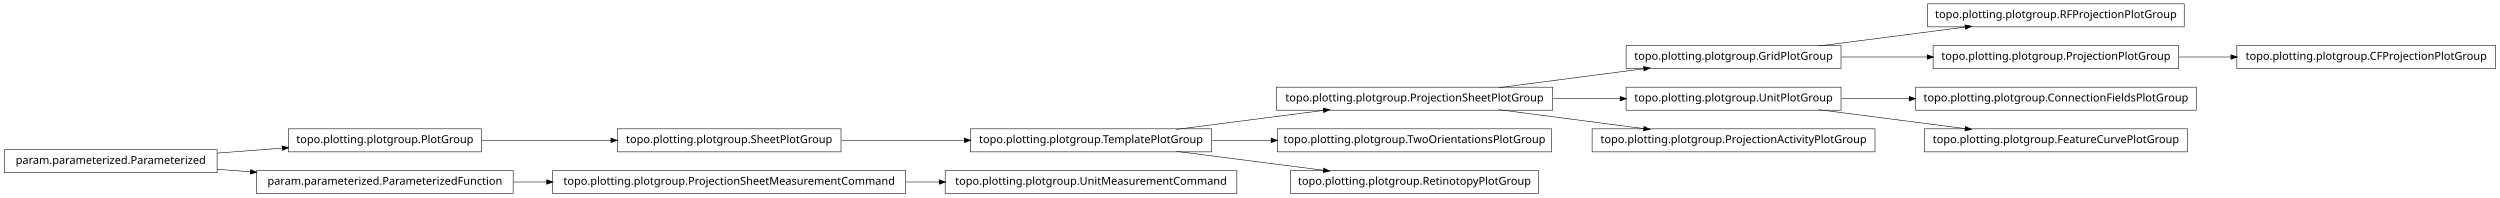
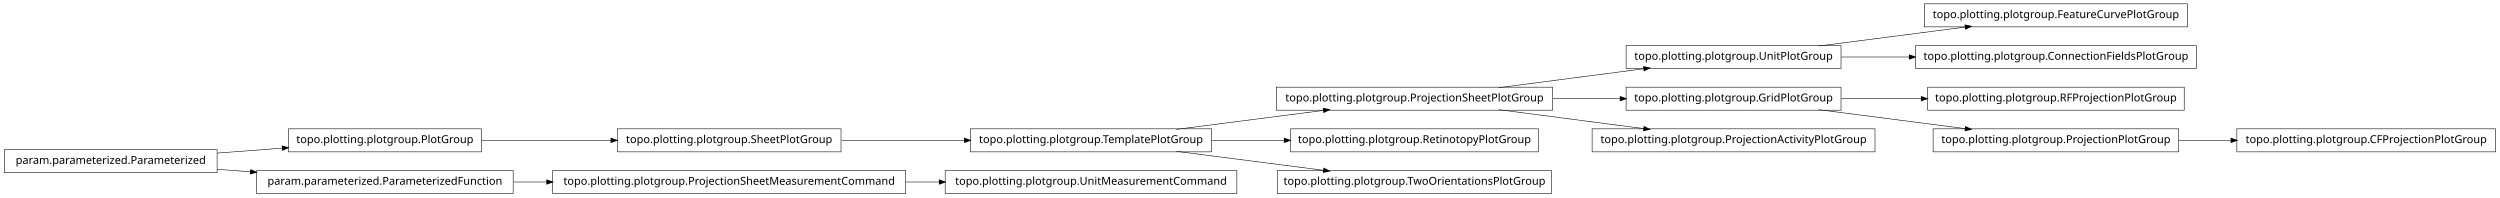
<svg xmlns="http://www.w3.org/2000/svg" width="2280pt" height="180pt" viewBox="0.00 0.00 2280.00 180.00">
  <g id="graph1" class="graph" transform="scale(1 1) rotate(0) translate(4 176)">
    <polygon fill="white" stroke="white" points="-4,5 -4,-176 2277,-176 2277,5 -4,5" />
    <g id="node1" class="node">
-       <polygon fill="none" stroke="black" stroke-width="0.5" points="1988,-172.5 1754,-172.5 1754,-151.5 1988,-151.5 1988,-172.5" />
-       <text text-anchor="middle" x="1871" y="-159.5" font-family="Vera" font-size="10.00">topo.plotting.plotgroup.RFProjectionPlotGroup</text>
+       <polygon fill="none" stroke="black" stroke-width="0.5" points="1412,-96.5 1160,-96.5 1160,-75.5 1412,-75.5 1412,-96.5" />
+       <text text-anchor="middle" x="1286" y="-83.5" font-family="Vera" font-size="10.00">topo.plotting.plotgroup.ProjectionSheetPlotGroup</text>
+     </g>
+     <g id="node9" class="node">
+       <polygon fill="none" stroke="black" stroke-width="0.5" points="1675,-134.5 1479,-134.5 1479,-113.5 1675,-113.5 1675,-134.5" />
+       <text text-anchor="middle" x="1577" y="-121.5" font-family="Vera" font-size="10.00">topo.plotting.plotgroup.UnitPlotGroup</text>
+     </g>
+     <g id="edge22" class="edge">
+       <path fill="none" stroke="black" stroke-width="0.5" d="M1362.84,-96.034C1403.61,-101.358 1453.73,-107.902 1495.22,-113.321" />
+       <polygon fill="black" stroke="black" points="1495.05,-115.064 1500.24,-113.976 1495.51,-111.593 1495.05,-115.064" />
+     </g>
+     <g id="node12" class="node">
+       <polygon fill="none" stroke="black" stroke-width="0.5" points="1675,-96.5 1479,-96.5 1479,-75.5 1675,-75.5 1675,-96.5" />
+       <text text-anchor="middle" x="1577" y="-83.5" font-family="Vera" font-size="10.00">topo.plotting.plotgroup.GridPlotGroup</text>
+     </g>
+     <g id="edge32" class="edge">
+       <path fill="none" stroke="black" stroke-width="0.5" d="M1412.37,-86C1432.87,-86 1453.89,-86 1473.76,-86" />
+       <polygon fill="black" stroke="black" points="1473.78,-87.75 1478.78,-86 1473.78,-84.25 1473.78,-87.75" />
+     </g>
+     <g id="node19" class="node">
+       <polygon fill="none" stroke="black" stroke-width="0.5" points="1706,-58.5 1448,-58.5 1448,-37.5 1706,-37.5 1706,-58.5" />
+       <text text-anchor="middle" x="1577" y="-45.5" font-family="Vera" font-size="10.00">topo.plotting.plotgroup.ProjectionActivityPlotGroup</text>
+     </g>
+     <g id="edge16" class="edge">
+       <path fill="none" stroke="black" stroke-width="0.5" d="M1362.84,-75.966C1403.61,-70.641 1453.73,-64.098 1495.22,-58.679" />
+       <polygon fill="black" stroke="black" points="1495.51,-60.407 1500.24,-58.024 1495.05,-56.936 1495.51,-60.407" />
    </g>
    <g id="node2" class="node">
-       <polygon fill="none" stroke="black" stroke-width="0.5" points="1675,-134.5 1479,-134.5 1479,-113.5 1675,-113.5 1675,-134.5" />
-       <text text-anchor="middle" x="1577" y="-121.5" font-family="Vera" font-size="10.00">topo.plotting.plotgroup.GridPlotGroup</text>
+       <polygon fill="none" stroke="black" stroke-width="0.5" points="1101,-58.5 881,-58.5 881,-37.5 1101,-37.5 1101,-58.5" />
+       <text text-anchor="middle" x="991" y="-45.5" font-family="Vera" font-size="10.00">topo.plotting.plotgroup.TemplatePlotGroup</text>
    </g>
    <g id="edge2" class="edge">
+       <path fill="none" stroke="black" stroke-width="0.5" d="M1068.89,-58.034C1110.23,-63.358 1161.03,-69.902 1203.1,-75.321" />
+       <polygon fill="black" stroke="black" points="1203,-77.073 1208.18,-75.976 1203.45,-73.601 1203,-77.073" />
+     </g>
+     <g id="node15" class="node">
+       <polygon fill="none" stroke="black" stroke-width="0.5" points="1399,-58.5 1173,-58.5 1173,-37.5 1399,-37.5 1399,-58.5" />
+       <text text-anchor="middle" x="1286" y="-45.5" font-family="Vera" font-size="10.00">topo.plotting.plotgroup.RetinotopyPlotGroup</text>
+     </g>
+     <g id="edge12" class="edge">
+       <path fill="none" stroke="black" stroke-width="0.5" d="M1101.27,-48C1122.78,-48 1145.43,-48 1167.2,-48" />
+       <polygon fill="black" stroke="black" points="1167.42,-49.75 1172.42,-48 1167.42,-46.25 1167.42,-49.75" />
+     </g>
+     <g id="node17" class="node">
+       <polygon fill="none" stroke="black" stroke-width="0.5" points="1411,-20.5 1161,-20.5 1161,0.5 1411,0.5 1411,-20.5" />
+       <text text-anchor="middle" x="1286" y="-7.5" font-family="Vera" font-size="10.00">topo.plotting.plotgroup.TwoOrientationsPlotGroup</text>
+     </g>
+     <g id="edge14" class="edge">
+       <path fill="none" stroke="black" stroke-width="0.5" d="M1068.89,-37.966C1110.23,-32.642 1161.03,-26.098 1203.1,-20.679" />
+       <polygon fill="black" stroke="black" points="1203.45,-22.399 1208.18,-20.024 1203,-18.927 1203.45,-22.399" />
+     </g>
+     <g id="node4" class="node">
+       <polygon fill="none" stroke="black" stroke-width="0.5" points="763,-58.5 559,-58.5 559,-37.5 763,-37.5 763,-58.5" />
+       <text text-anchor="middle" x="661" y="-45.5" font-family="Vera" font-size="10.00">topo.plotting.plotgroup.SheetPlotGroup</text>
+     </g>
+     <g id="edge4" class="edge">
+       <path fill="none" stroke="black" stroke-width="0.5" d="M763.605,-48C799.041,-48 838.979,-48 875.385,-48" />
+       <polygon fill="black" stroke="black" points="875.73,-49.75 880.729,-48 875.729,-46.25 875.73,-49.75" />
+     </g>
+     <g id="node6" class="node">
+       <polygon fill="none" stroke="black" stroke-width="0.5" points="435,-58.5 259,-58.5 259,-37.5 435,-37.5 435,-58.5" />
+       <text text-anchor="middle" x="347" y="-45.5" font-family="Vera" font-size="10.00">topo.plotting.plotgroup.PlotGroup</text>
+     </g>
+     <g id="edge6" class="edge">
+       <path fill="none" stroke="black" stroke-width="0.5" d="M435.302,-48C471.932,-48 514.775,-48 553.234,-48" />
+       <polygon fill="black" stroke="black" points="553.387,-49.75 558.387,-48 553.387,-46.25 553.387,-49.75" />
+     </g>
+     <g id="node8" class="node">
+       <polygon fill="none" stroke="black" stroke-width="0.5" points="1991,-172.5 1751,-172.5 1751,-151.5 1991,-151.5 1991,-172.5" />
+       <text text-anchor="middle" x="1871" y="-159.5" font-family="Vera" font-size="10.00">topo.plotting.plotgroup.FeatureCurvePlotGroup</text>
+     </g>
+     <g id="edge8" class="edge">
      <path fill="none" stroke="black" stroke-width="0.5" d="M1654.63,-134.034C1695.83,-139.358 1746.45,-145.902 1788.38,-151.321" />
      <polygon fill="black" stroke="black" points="1788.26,-153.071 1793.45,-151.976 1788.71,-149.599 1788.26,-153.071" />
    </g>
-     <g id="node7" class="node">
-       <polygon fill="none" stroke="black" stroke-width="0.5" points="1983,-134.5 1759,-134.5 1759,-113.5 1983,-113.5 1983,-134.5" />
-       <text text-anchor="middle" x="1871" y="-121.5" font-family="Vera" font-size="10.00">topo.plotting.plotgroup.ProjectionPlotGroup</text>
+     <g id="node31" class="node">
+       <polygon fill="none" stroke="black" stroke-width="0.5" points="1999,-134.5 1743,-134.5 1743,-113.5 1999,-113.5 1999,-134.5" />
+       <text text-anchor="middle" x="1871" y="-121.5" font-family="Vera" font-size="10.00">topo.plotting.plotgroup.ConnectionFieldsPlotGroup</text>
    </g>
-     <g id="edge6" class="edge">
-       <path fill="none" stroke="black" stroke-width="0.5" d="M1675.31,-124C1700.42,-124 1727.68,-124 1753.65,-124" />
-       <polygon fill="black" stroke="black" points="1753.82,-125.75 1758.82,-124 1753.82,-122.25 1753.82,-125.75" />
+     <g id="edge28" class="edge">
+       <path fill="none" stroke="black" stroke-width="0.5" d="M1675.31,-124C1695.24,-124 1716.52,-124 1737.44,-124" />
+       <polygon fill="black" stroke="black" points="1737.46,-125.75 1742.46,-124 1737.46,-122.25 1737.46,-125.75" />
    </g>
-     <g id="node4" class="node">
-       <polygon fill="none" stroke="black" stroke-width="0.5" points="1412,-96.5 1160,-96.5 1160,-75.5 1412,-75.5 1412,-96.5" />
-       <text text-anchor="middle" x="1286" y="-83.5" font-family="Vera" font-size="10.00">topo.plotting.plotgroup.ProjectionSheetPlotGroup</text>
+     <g id="node11" class="node">
+       <polygon fill="none" stroke="black" stroke-width="0.5" points="1988,-96.5 1754,-96.5 1754,-75.5 1988,-75.5 1988,-96.5" />
+       <text text-anchor="middle" x="1871" y="-83.5" font-family="Vera" font-size="10.00">topo.plotting.plotgroup.RFProjectionPlotGroup</text>
+     </g>
+     <g id="edge10" class="edge">
+       <path fill="none" stroke="black" stroke-width="0.5" d="M1675.31,-86C1698.68,-86 1723.91,-86 1748.23,-86" />
+       <polygon fill="black" stroke="black" points="1748.41,-87.75 1753.41,-86 1748.41,-84.25 1748.41,-87.75" />
+     </g>
+     <g id="node28" class="node">
+       <polygon fill="none" stroke="black" stroke-width="0.5" points="1983,-58.5 1759,-58.5 1759,-37.5 1983,-37.5 1983,-58.5" />
+       <text text-anchor="middle" x="1871" y="-45.5" font-family="Vera" font-size="10.00">topo.plotting.plotgroup.ProjectionPlotGroup</text>
+     </g>
+     <g id="edge26" class="edge">
+       <path fill="none" stroke="black" stroke-width="0.5" d="M1654.63,-75.966C1695.83,-70.641 1746.45,-64.098 1788.38,-58.679" />
+       <polygon fill="black" stroke="black" points="1788.71,-60.401 1793.45,-58.024 1788.26,-56.929 1788.71,-60.401" />
+     </g>
+     <g id="node14" class="node">
+       <polygon fill="none" stroke="black" stroke-width="0.5" points="194,-39.5 5.68434e-14,-39.5 0,-18.5 194,-18.5 194,-39.5" />
+       <text text-anchor="middle" x="97" y="-26.5" font-family="Vera" font-size="10.00">param.parameterized.Parameterized</text>
+     </g>
+     <g id="edge30" class="edge">
+       <path fill="none" stroke="black" stroke-width="0.5" d="M194.014,-36.373C213.46,-37.851 233.859,-39.401 253.193,-40.871" />
+       <polygon fill="black" stroke="black" points="253.499,-42.649 258.617,-41.283 253.764,-39.159 253.499,-42.649" />
+     </g>
+     <g id="node24" class="node">
+       <polygon fill="none" stroke="black" stroke-width="0.5" points="464,-20.5 230,-20.5 230,0.5 464,0.5 464,-20.5" />
+       <text text-anchor="middle" x="347" y="-7.5" font-family="Vera" font-size="10.00">param.parameterized.ParameterizedFunction</text>
    </g>
    <g id="edge20" class="edge">
-       <path fill="none" stroke="black" stroke-width="0.5" d="M1362.84,-96.034C1403.61,-101.358 1453.73,-107.902 1495.22,-113.321" />
-       <polygon fill="black" stroke="black" points="1495.05,-115.064 1500.24,-113.976 1495.51,-111.593 1495.05,-115.064" />
+       <path fill="none" stroke="black" stroke-width="0.5" d="M194.014,-21.627C204.04,-20.865 214.319,-20.084 224.575,-19.304" />
+       <polygon fill="black" stroke="black" points="224.754,-21.046 229.607,-18.922 224.489,-17.556 224.754,-21.046" />
    </g>
-     <g id="node13" class="node">
-       <polygon fill="none" stroke="black" stroke-width="0.5" points="1675,-96.5 1479,-96.5 1479,-75.5 1675,-75.5 1675,-96.5" />
-       <text text-anchor="middle" x="1577" y="-83.5" font-family="Vera" font-size="10.00">topo.plotting.plotgroup.UnitPlotGroup</text>
-     </g>
-     <g id="edge28" class="edge">
-       <path fill="none" stroke="black" stroke-width="0.5" d="M1412.37,-86C1432.87,-86 1453.89,-86 1473.76,-86" />
-       <polygon fill="black" stroke="black" points="1473.78,-87.75 1478.78,-86 1473.78,-84.25 1473.78,-87.75" />
-     </g>
-     <g id="node25" class="node">
-       <polygon fill="none" stroke="black" stroke-width="0.5" points="1706,-58.5 1448,-58.5 1448,-37.5 1706,-37.5 1706,-58.5" />
-       <text text-anchor="middle" x="1577" y="-45.5" font-family="Vera" font-size="10.00">topo.plotting.plotgroup.ProjectionActivityPlotGroup</text>
-     </g>
-     <g id="edge22" class="edge">
-       <path fill="none" stroke="black" stroke-width="0.5" d="M1362.84,-75.966C1403.61,-70.641 1453.73,-64.098 1495.22,-58.679" />
-       <polygon fill="black" stroke="black" points="1495.51,-60.407 1500.24,-58.024 1495.05,-56.936 1495.51,-60.407" />
-     </g>
-     <g id="node5" class="node">
-       <polygon fill="none" stroke="black" stroke-width="0.5" points="1101,-58.5 881,-58.5 881,-37.5 1101,-37.5 1101,-58.5" />
-       <text text-anchor="middle" x="991" y="-45.5" font-family="Vera" font-size="10.00">topo.plotting.plotgroup.TemplatePlotGroup</text>
-     </g>
-     <g id="edge4" class="edge">
-       <path fill="none" stroke="black" stroke-width="0.5" d="M1068.89,-58.034C1110.23,-63.358 1161.03,-69.902 1203.1,-75.321" />
-       <polygon fill="black" stroke="black" points="1203,-77.073 1208.18,-75.976 1203.45,-73.601 1203,-77.073" />
-     </g>
-     <g id="node18" class="node">
-       <polygon fill="none" stroke="black" stroke-width="0.5" points="1411,-58.5 1161,-58.5 1161,-37.5 1411,-37.5 1411,-58.5" />
-       <text text-anchor="middle" x="1286" y="-45.5" font-family="Vera" font-size="10.00">topo.plotting.plotgroup.TwoOrientationsPlotGroup</text>
-     </g>
-     <g id="edge14" class="edge">
-       <path fill="none" stroke="black" stroke-width="0.5" d="M1101.27,-48C1118.92,-48 1137.33,-48 1155.4,-48" />
-       <polygon fill="black" stroke="black" points="1155.49,-49.75 1160.49,-48 1155.49,-46.25 1155.49,-49.75" />
-     </g>
-     <g id="node28" class="node">
-       <polygon fill="none" stroke="black" stroke-width="0.5" points="1399,-20.5 1173,-20.5 1173,0.5 1399,0.5 1399,-20.5" />
-       <text text-anchor="middle" x="1286" y="-7.5" font-family="Vera" font-size="10.00">topo.plotting.plotgroup.RetinotopyPlotGroup</text>
-     </g>
-     <g id="edge26" class="edge">
-       <path fill="none" stroke="black" stroke-width="0.5" d="M1068.89,-37.966C1110.23,-32.642 1161.03,-26.098 1203.1,-20.679" />
-       <polygon fill="black" stroke="black" points="1203.45,-22.399 1208.18,-20.024 1203,-18.927 1203.45,-22.399" />
-     </g>
-     <g id="node32" class="node">
-       <polygon fill="none" stroke="black" stroke-width="0.5" points="2272,-134.5 2036,-134.5 2036,-113.5 2272,-113.5 2272,-134.5" />
-       <text text-anchor="middle" x="2154" y="-121.5" font-family="Vera" font-size="10.00">topo.plotting.plotgroup.CFProjectionPlotGroup</text>
-     </g>
-     <g id="edge32" class="edge">
-       <path fill="none" stroke="black" stroke-width="0.5" d="M1983.26,-124C1998.78,-124 2014.8,-124 2030.52,-124" />
-       <polygon fill="black" stroke="black" points="2030.84,-125.75 2035.84,-124 2030.84,-122.25 2030.84,-125.75" />
-     </g>
-     <g id="node9" class="node">
+     <g id="node21" class="node">
      <polygon fill="none" stroke="black" stroke-width="0.5" points="1124,-20.5 858,-20.5 858,0.5 1124,0.5 1124,-20.5" />
      <text text-anchor="middle" x="991" y="-7.5" font-family="Vera" font-size="10.00">topo.plotting.plotgroup.UnitMeasurementCommand</text>
    </g>
-     <g id="node10" class="node">
+     <g id="node22" class="node">
      <polygon fill="none" stroke="black" stroke-width="0.5" points="822,-20.5 500,-20.5 500,0.5 822,0.5 822,-20.5" />
      <text text-anchor="middle" x="661" y="-7.5" font-family="Vera" font-size="10.00">topo.plotting.plotgroup.ProjectionSheetMeasurementCommand</text>
    </g>
-     <g id="edge8" class="edge">
+     <g id="edge18" class="edge">
      <path fill="none" stroke="black" stroke-width="0.5" d="M822.133,-10C832.304,-10 842.494,-10 852.549,-10" />
      <polygon fill="black" stroke="black" points="852.794,-11.75 857.794,-10 852.794,-8.25 852.794,-11.75" />
    </g>
-     <g id="node12" class="node">
-       <polygon fill="none" stroke="black" stroke-width="0.5" points="1999,-96.5 1743,-96.5 1743,-75.5 1999,-75.5 1999,-96.5" />
-       <text text-anchor="middle" x="1871" y="-83.5" font-family="Vera" font-size="10.00">topo.plotting.plotgroup.ConnectionFieldsPlotGroup</text>
-     </g>
-     <g id="edge10" class="edge">
-       <path fill="none" stroke="black" stroke-width="0.5" d="M1675.31,-86C1695.24,-86 1716.52,-86 1737.44,-86" />
-       <polygon fill="black" stroke="black" points="1737.46,-87.75 1742.46,-86 1737.46,-84.25 1737.46,-87.75" />
-     </g>
-     <g id="node34" class="node">
-       <polygon fill="none" stroke="black" stroke-width="0.5" points="1991,-58.5 1751,-58.5 1751,-37.5 1991,-37.5 1991,-58.5" />
-       <text text-anchor="middle" x="1871" y="-45.5" font-family="Vera" font-size="10.00">topo.plotting.plotgroup.FeatureCurvePlotGroup</text>
-     </g>
    <g id="edge34" class="edge">
-       <path fill="none" stroke="black" stroke-width="0.5" d="M1654.63,-75.966C1695.83,-70.641 1746.45,-64.098 1788.38,-58.679" />
-       <polygon fill="black" stroke="black" points="1788.71,-60.401 1793.45,-58.024 1788.26,-56.929 1788.71,-60.401" />
-     </g>
-     <g id="node15" class="node">
-       <polygon fill="none" stroke="black" stroke-width="0.5" points="194,-39.5 5.68434e-14,-39.5 0,-18.5 194,-18.5 194,-39.5" />
-       <text text-anchor="middle" x="97" y="-26.5" font-family="Vera" font-size="10.00">param.parameterized.Parameterized</text>
-     </g>
-     <g id="node20" class="node">
-       <polygon fill="none" stroke="black" stroke-width="0.5" points="435,-58.5 259,-58.5 259,-37.5 435,-37.5 435,-58.5" />
-       <text text-anchor="middle" x="347" y="-45.5" font-family="Vera" font-size="10.00">topo.plotting.plotgroup.PlotGroup</text>
-     </g>
-     <g id="edge16" class="edge">
-       <path fill="none" stroke="black" stroke-width="0.5" d="M194.014,-36.373C213.46,-37.851 233.859,-39.401 253.193,-40.871" />
-       <polygon fill="black" stroke="black" points="253.499,-42.649 258.617,-41.283 253.764,-39.159 253.499,-42.649" />
-     </g>
-     <g id="node22" class="node">
-       <polygon fill="none" stroke="black" stroke-width="0.5" points="464,-20.5 230,-20.5 230,0.5 464,0.5 464,-20.5" />
-       <text text-anchor="middle" x="347" y="-7.5" font-family="Vera" font-size="10.00">param.parameterized.ParameterizedFunction</text>
-     </g>
-     <g id="edge18" class="edge">
-       <path fill="none" stroke="black" stroke-width="0.5" d="M194.014,-21.627C204.04,-20.865 214.319,-20.084 224.575,-19.304" />
-       <polygon fill="black" stroke="black" points="224.754,-21.046 229.607,-18.922 224.489,-17.556 224.754,-21.046" />
-     </g>
-     <g id="node16" class="node">
-       <polygon fill="none" stroke="black" stroke-width="0.5" points="763,-58.5 559,-58.5 559,-37.5 763,-37.5 763,-58.5" />
-       <text text-anchor="middle" x="661" y="-45.5" font-family="Vera" font-size="10.00">topo.plotting.plotgroup.SheetPlotGroup</text>
-     </g>
-     <g id="edge12" class="edge">
-       <path fill="none" stroke="black" stroke-width="0.5" d="M763.605,-48C799.041,-48 838.979,-48 875.385,-48" />
-       <polygon fill="black" stroke="black" points="875.73,-49.75 880.729,-48 875.729,-46.25 875.73,-49.75" />
-     </g>
-     <g id="edge24" class="edge">
-       <path fill="none" stroke="black" stroke-width="0.5" d="M435.302,-48C471.932,-48 514.775,-48 553.234,-48" />
-       <polygon fill="black" stroke="black" points="553.387,-49.75 558.387,-48 553.387,-46.25 553.387,-49.75" />
-     </g>
-     <g id="edge30" class="edge">
      <path fill="none" stroke="black" stroke-width="0.5" d="M464.369,-10C474.323,-10 484.506,-10 494.741,-10" />
      <polygon fill="black" stroke="black" points="494.769,-11.75 499.769,-10 494.769,-8.25 494.769,-11.75" />
    </g>
+     <g id="node27" class="node">
+       <polygon fill="none" stroke="black" stroke-width="0.5" points="2272,-58.5 2036,-58.5 2036,-37.5 2272,-37.5 2272,-58.5" />
+       <text text-anchor="middle" x="2154" y="-45.5" font-family="Vera" font-size="10.00">topo.plotting.plotgroup.CFProjectionPlotGroup</text>
+     </g>
+     <g id="edge24" class="edge">
+       <path fill="none" stroke="black" stroke-width="0.5" d="M1983.26,-48C1998.78,-48 2014.8,-48 2030.52,-48" />
+       <polygon fill="black" stroke="black" points="2030.84,-49.75 2035.84,-48 2030.84,-46.25 2030.84,-49.75" />
+     </g>
  </g>
</svg>
